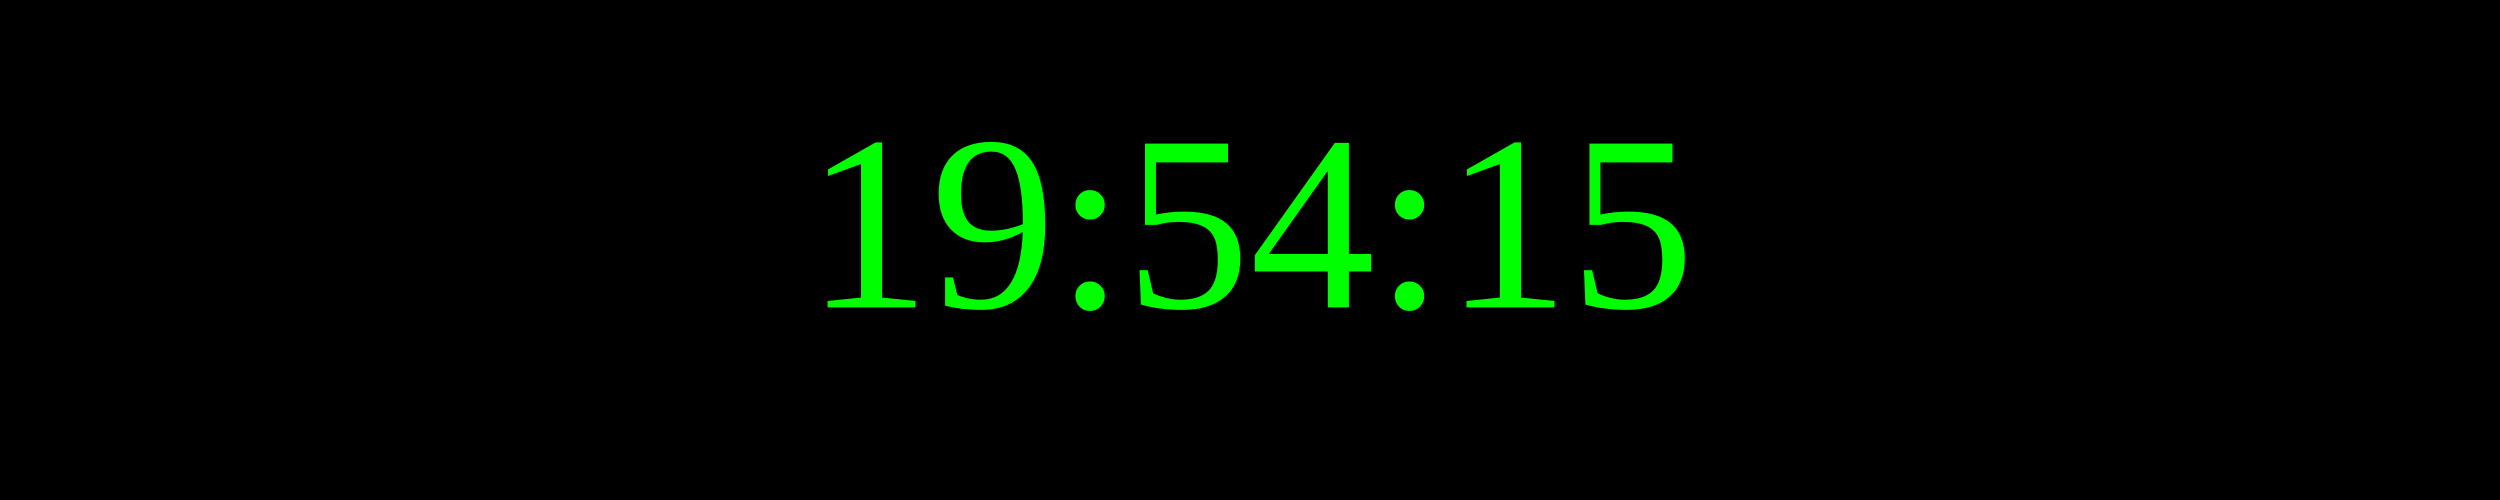
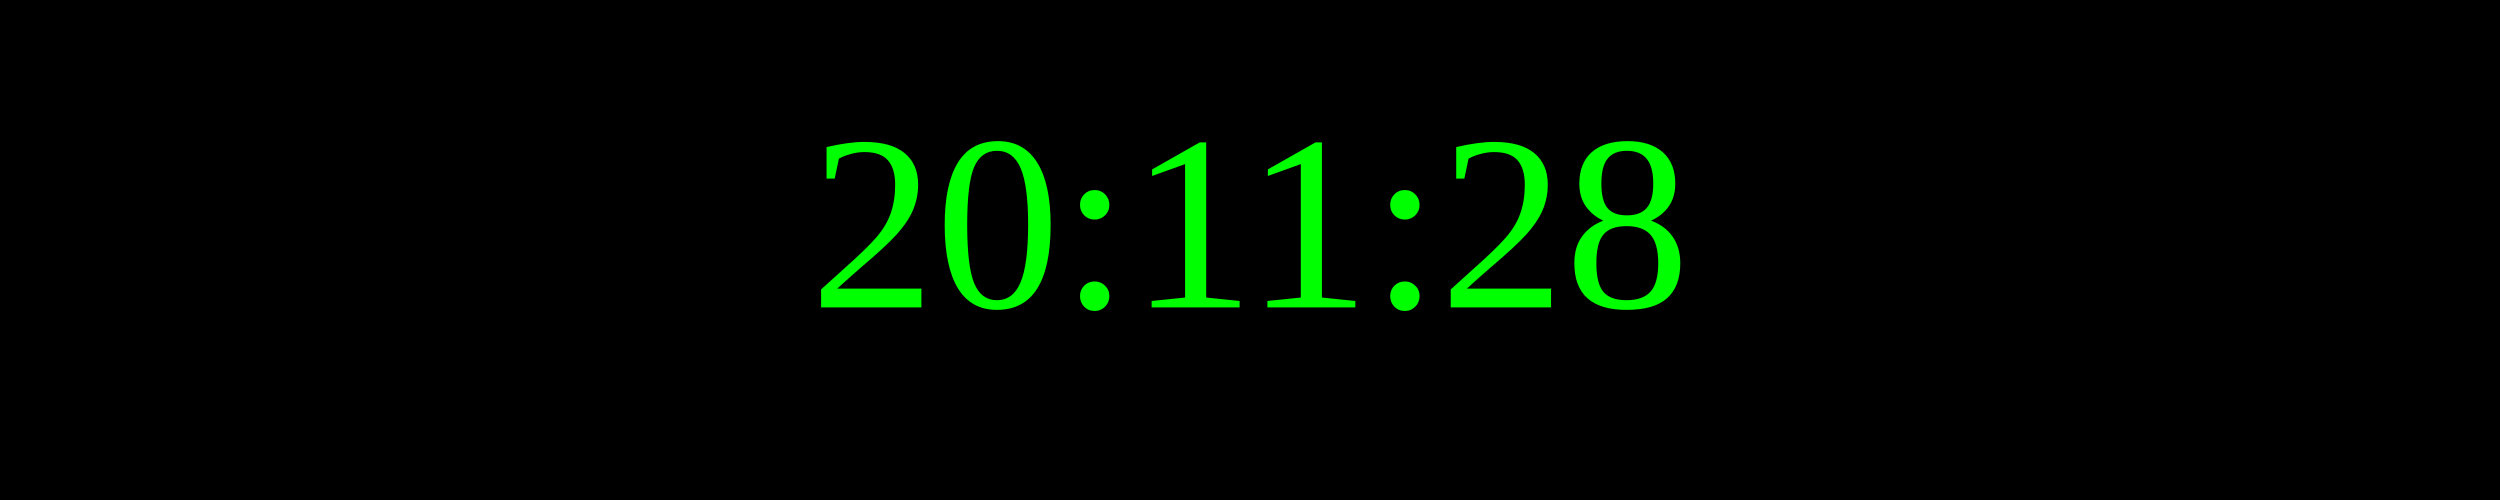
<svg xmlns="http://www.w3.org/2000/svg" width="250" height="50">
  <rect width="100%" height="100%" fill="black" />
  <text x="50%" y="50%" font-size="25" fill="lime" text-anchor="middle" dominant-baseline="middle">
- 19:54:15
+ 20:11:28
</text>
</svg>
